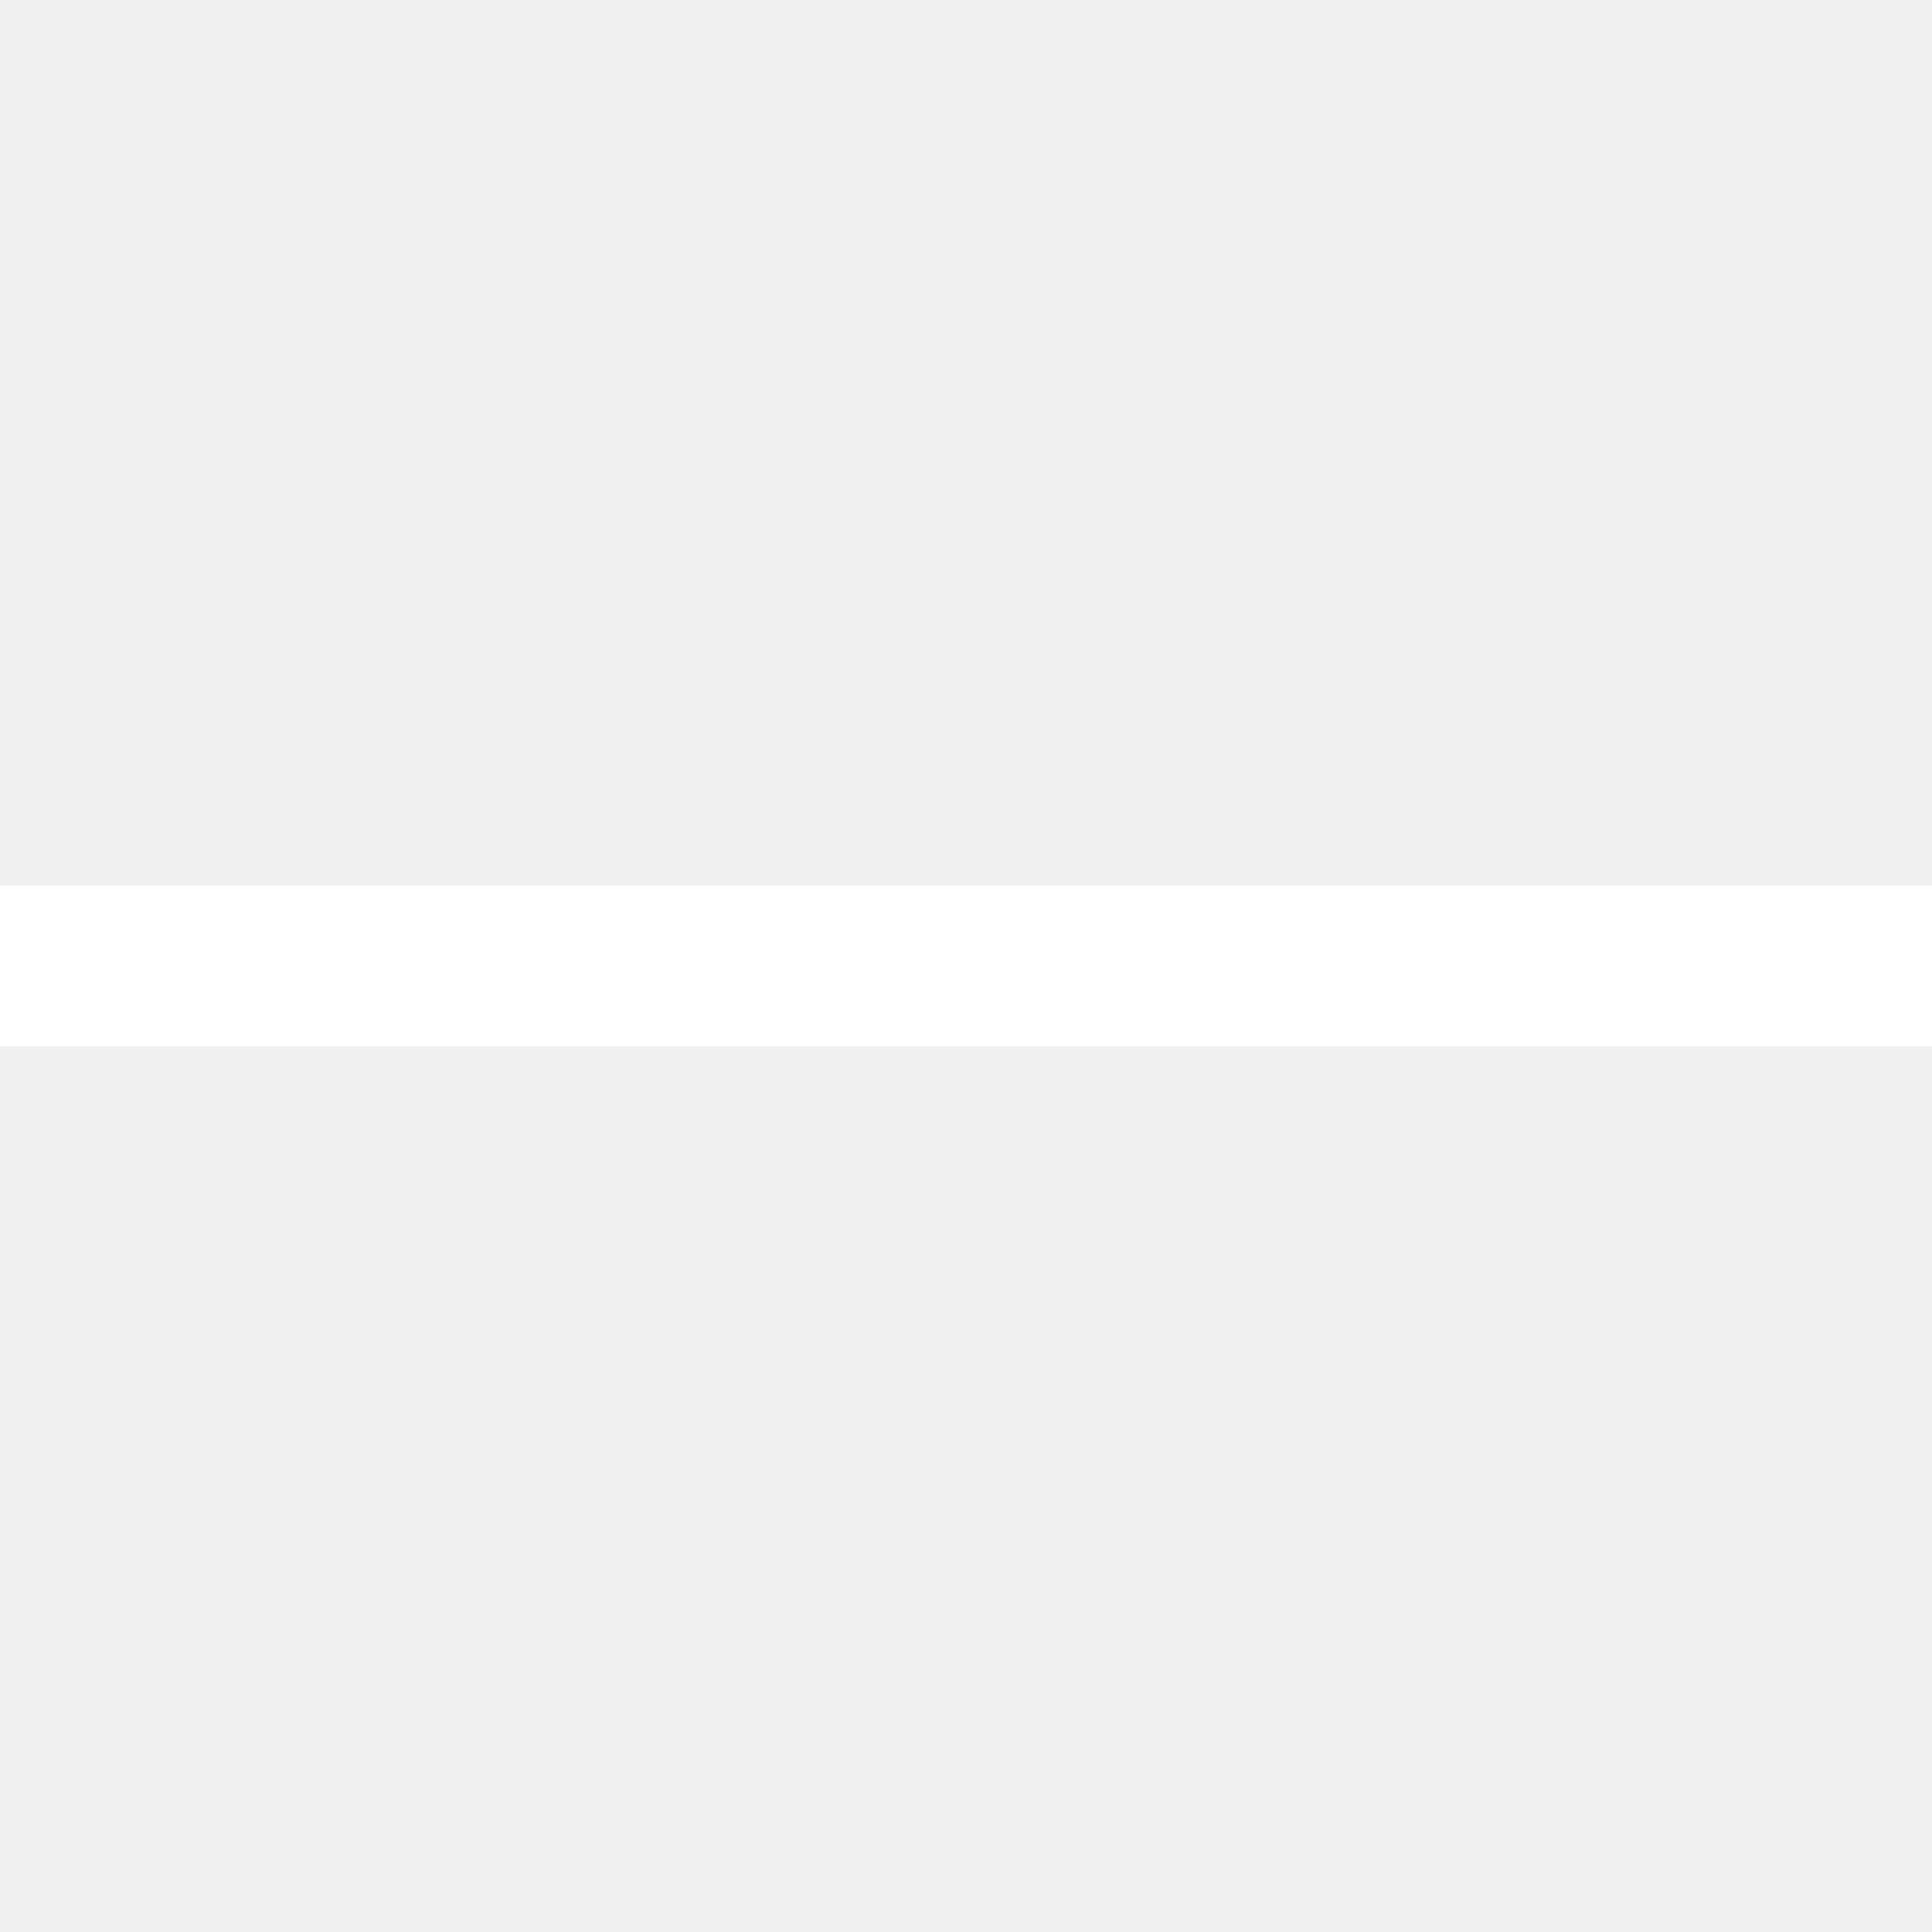
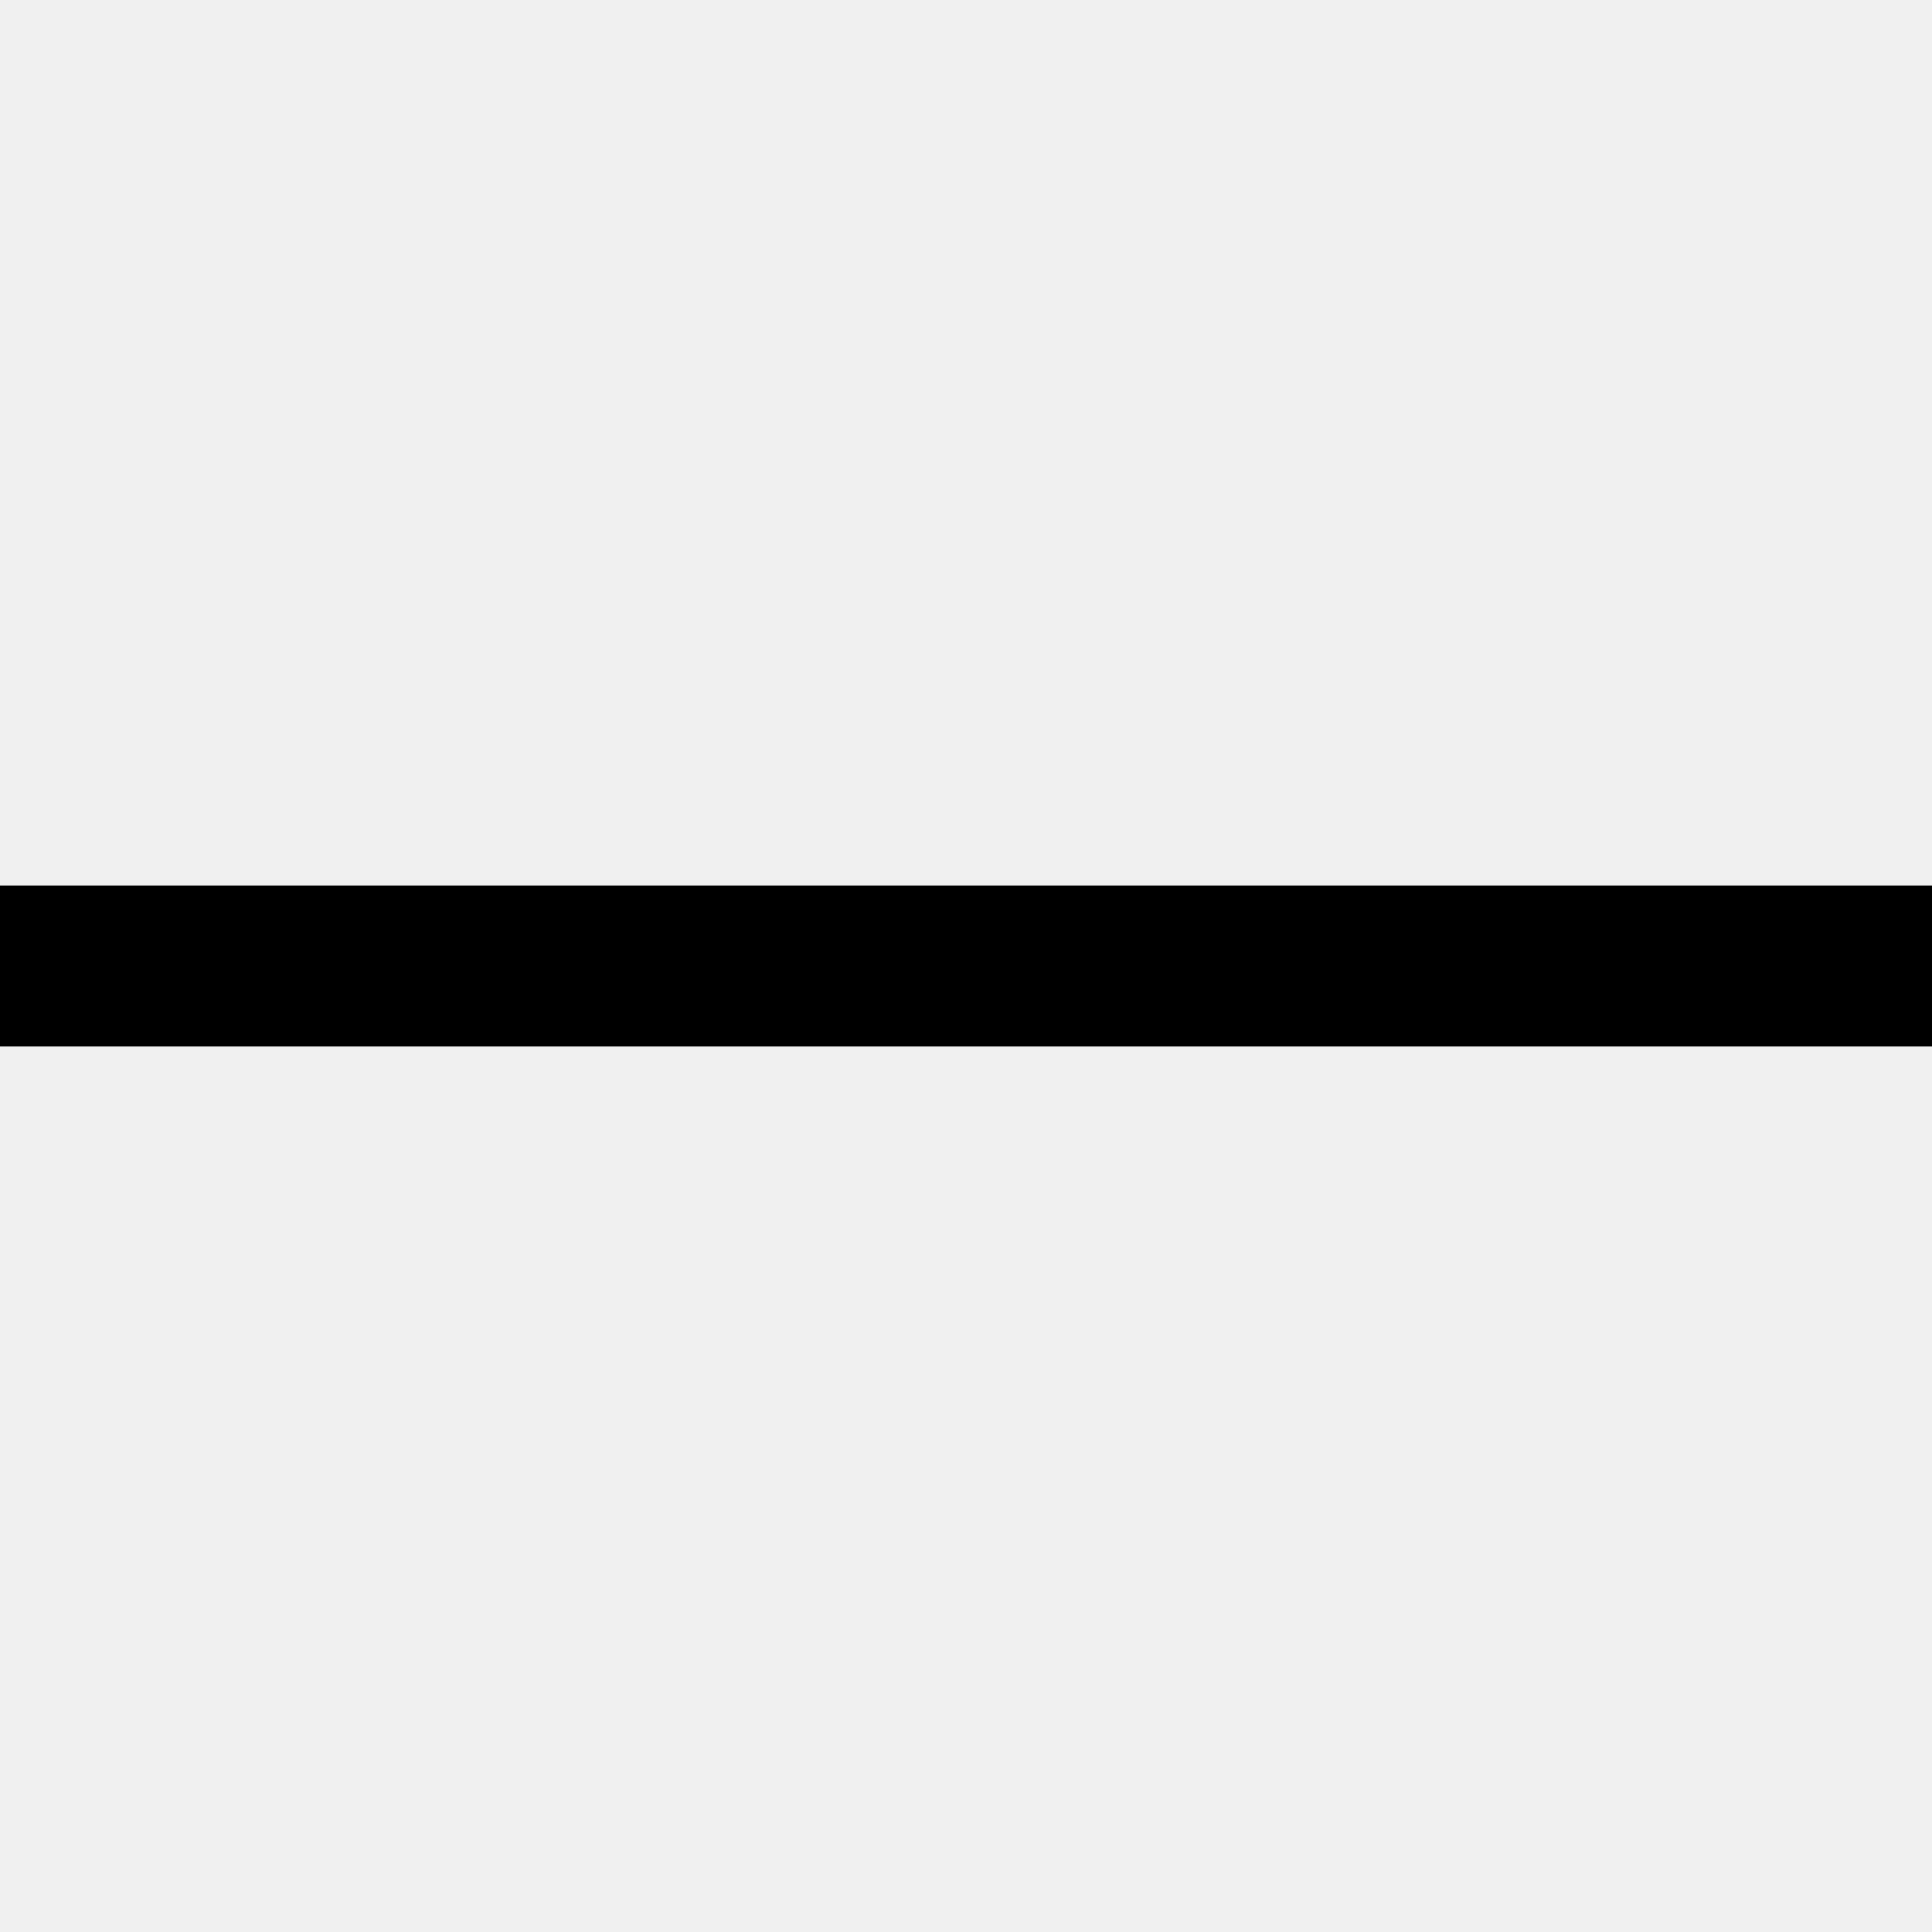
- <svg xmlns="http://www.w3.org/2000/svg" width="24" height="24" viewBox="0 0 24 24" fill="none">
-   <path d="M24 12H0" stroke="white" stroke-width="2" />
+ <svg xmlns="http://www.w3.org/2000/svg" width="24" height="24" viewBox="0 0 24 24" fill="currentColor">
+   <path d="M24 12H0" stroke="currentColor" stroke-width="2" />
</svg>
